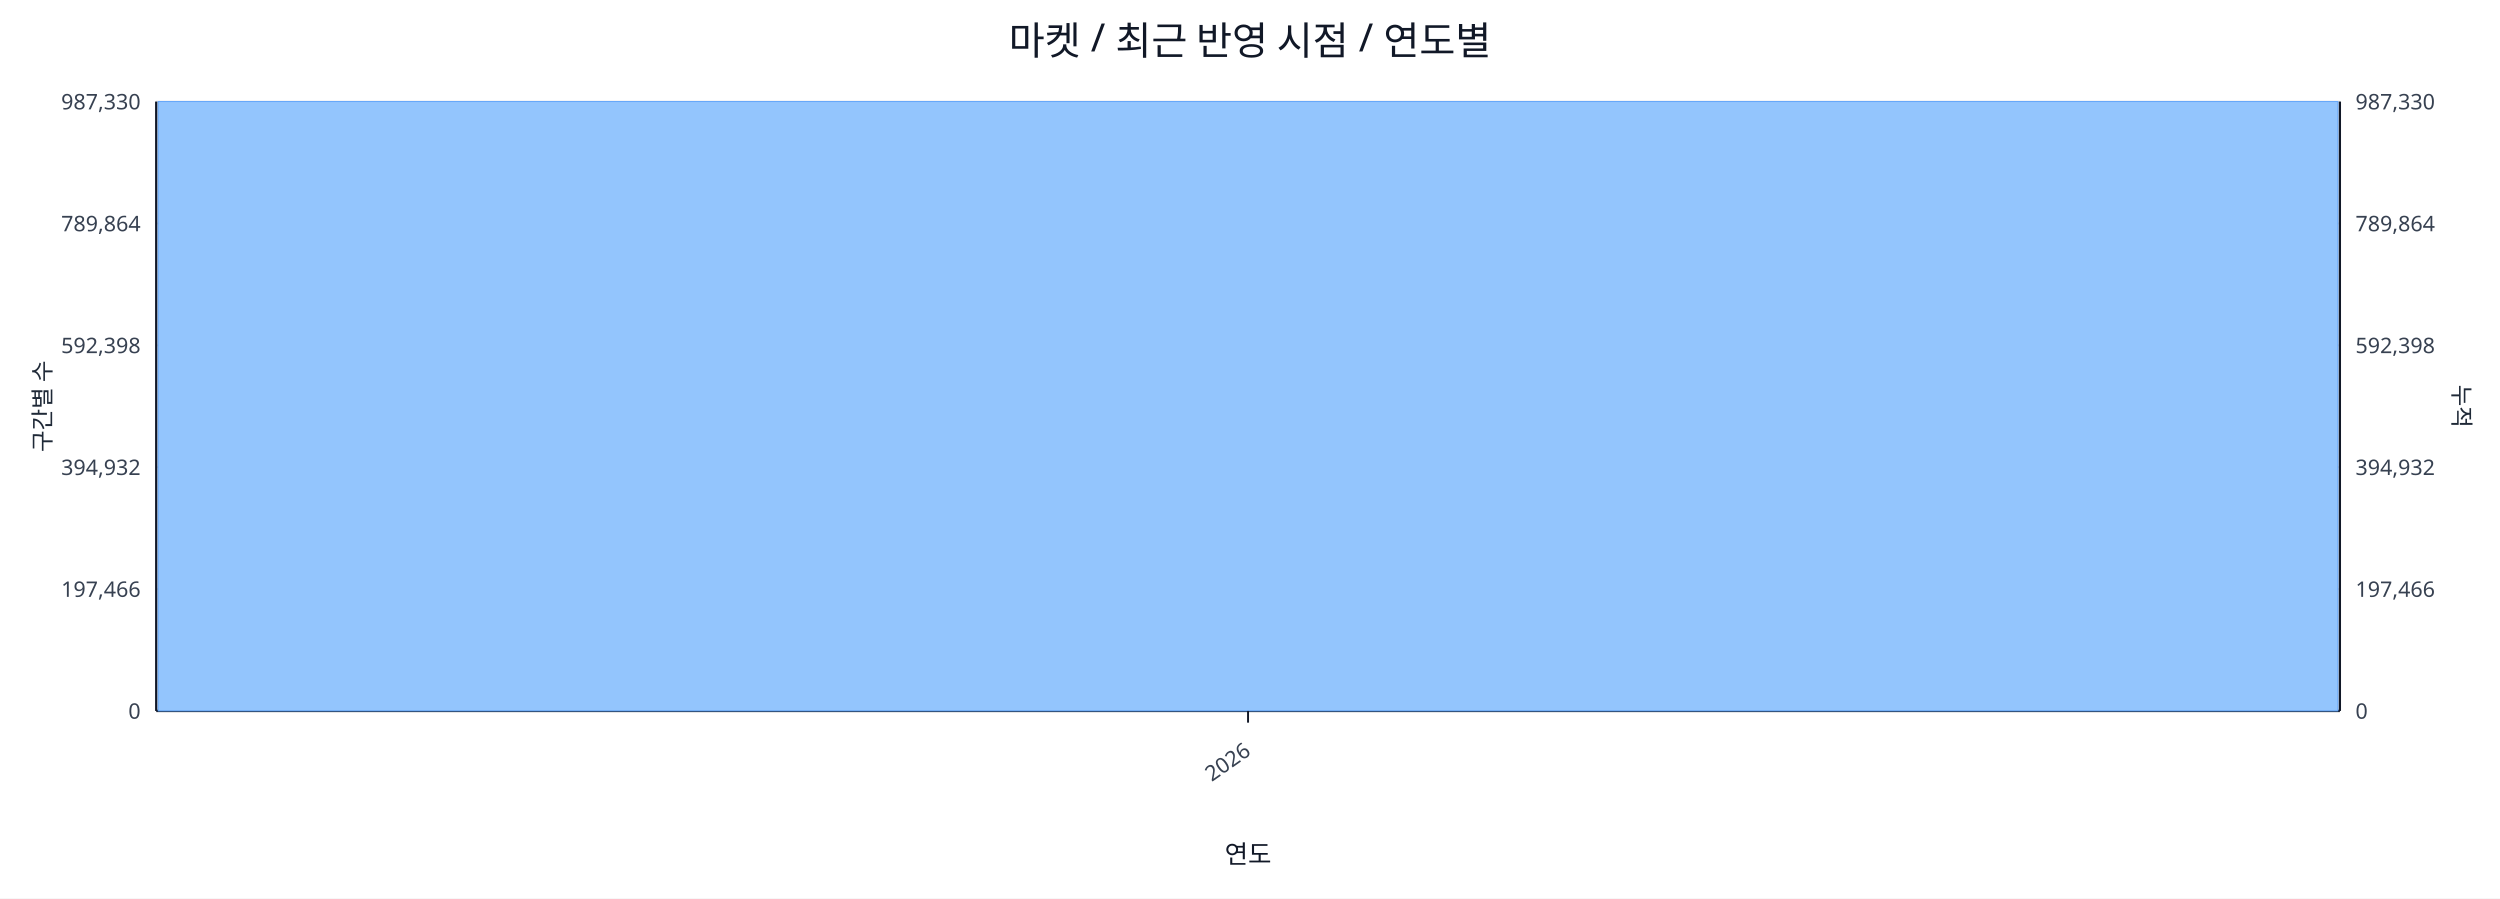
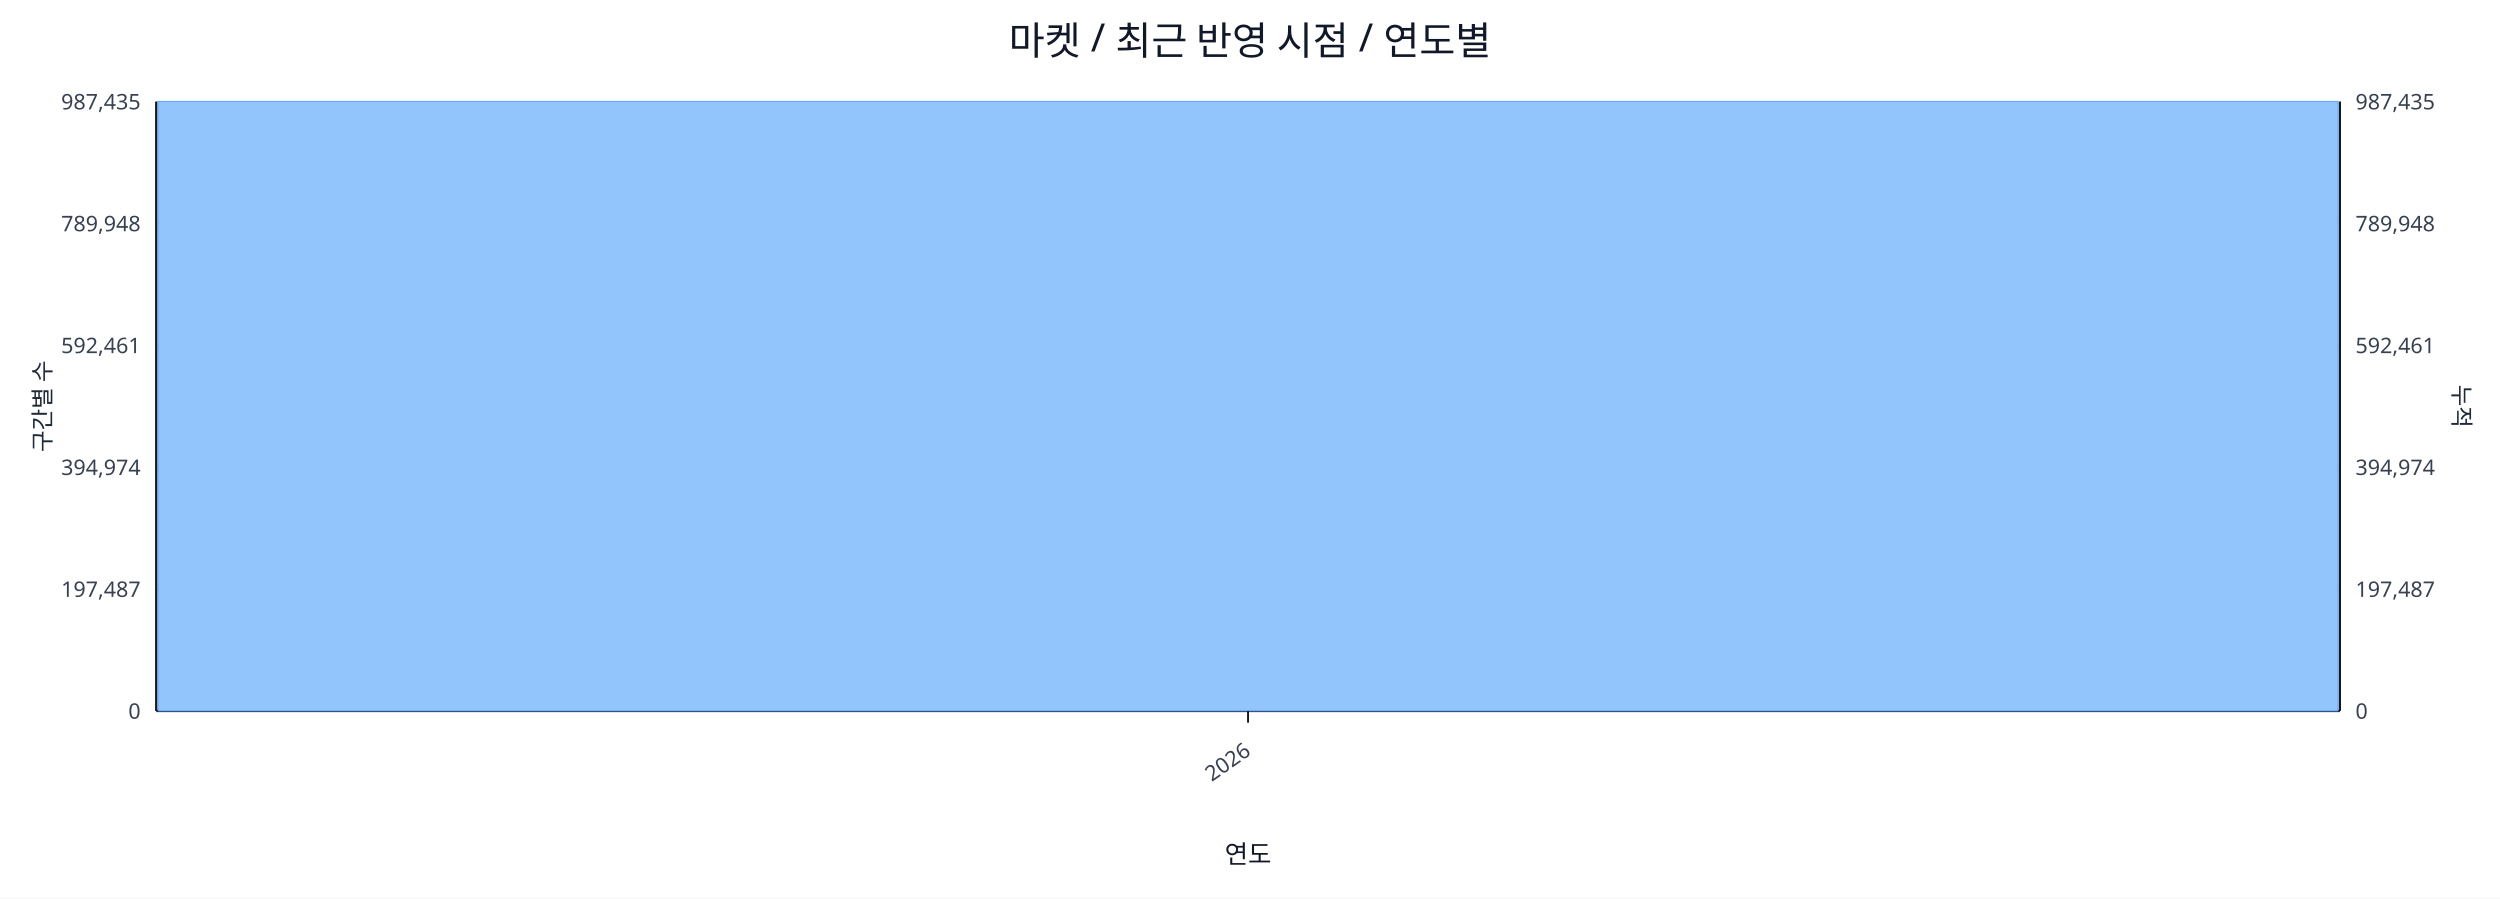
<svg xmlns="http://www.w3.org/2000/svg" width="1280" height="460" viewBox="0 0 1280 460">
  <rect x="0" y="0" width="100%" height="100%" fill="#ffffff" />
  <text x="640.0" y="28" font-size="20" text-anchor="middle" font-family="sans-serif" fill="#111827">마켓 / 최근 반영 시점 / 연도별</text>
  <line x1="80.0" y1="52.0" x2="1198.0" y2="52.0" stroke="#e5e7eb" stroke-width="1" />
-   <text x="72.0" y="56.0" font-size="11" text-anchor="end" font-family="sans-serif" fill="#374151">987,330</text>
-   <text x="1206.0" y="56.0" font-size="11" text-anchor="start" font-family="sans-serif" fill="#374151">987,330</text>
+   <text x="72.0" y="56.0" font-size="11" text-anchor="end" font-family="sans-serif" fill="#374151">987,435</text>
+   <text x="1206.0" y="56.0" font-size="11" text-anchor="start" font-family="sans-serif" fill="#374151">987,435</text>
  <line x1="80.0" y1="114.4" x2="1198.0" y2="114.4" stroke="#e5e7eb" stroke-width="1" />
-   <text x="72.0" y="118.4" font-size="11" text-anchor="end" font-family="sans-serif" fill="#374151">789,864</text>
-   <text x="1206.0" y="118.4" font-size="11" text-anchor="start" font-family="sans-serif" fill="#374151">789,864</text>
+   <text x="72.0" y="118.4" font-size="11" text-anchor="end" font-family="sans-serif" fill="#374151">789,948</text>
+   <text x="1206.0" y="118.4" font-size="11" text-anchor="start" font-family="sans-serif" fill="#374151">789,948</text>
  <line x1="80.0" y1="176.8" x2="1198.0" y2="176.8" stroke="#e5e7eb" stroke-width="1" />
-   <text x="72.0" y="180.8" font-size="11" text-anchor="end" font-family="sans-serif" fill="#374151">592,398</text>
-   <text x="1206.0" y="180.8" font-size="11" text-anchor="start" font-family="sans-serif" fill="#374151">592,398</text>
+   <text x="72.0" y="180.8" font-size="11" text-anchor="end" font-family="sans-serif" fill="#374151">592,461</text>
+   <text x="1206.0" y="180.8" font-size="11" text-anchor="start" font-family="sans-serif" fill="#374151">592,461</text>
  <line x1="80.0" y1="239.2" x2="1198.0" y2="239.2" stroke="#e5e7eb" stroke-width="1" />
-   <text x="72.0" y="243.2" font-size="11" text-anchor="end" font-family="sans-serif" fill="#374151">394,932</text>
-   <text x="1206.0" y="243.2" font-size="11" text-anchor="start" font-family="sans-serif" fill="#374151">394,932</text>
+   <text x="72.0" y="243.2" font-size="11" text-anchor="end" font-family="sans-serif" fill="#374151">394,974</text>
+   <text x="1206.0" y="243.2" font-size="11" text-anchor="start" font-family="sans-serif" fill="#374151">394,974</text>
  <line x1="80.0" y1="301.6" x2="1198.0" y2="301.6" stroke="#e5e7eb" stroke-width="1" />
-   <text x="72.0" y="305.6" font-size="11" text-anchor="end" font-family="sans-serif" fill="#374151">197,466</text>
-   <text x="1206.0" y="305.6" font-size="11" text-anchor="start" font-family="sans-serif" fill="#374151">197,466</text>
+   <text x="72.0" y="305.6" font-size="11" text-anchor="end" font-family="sans-serif" fill="#374151">197,487</text>
+   <text x="1206.0" y="305.6" font-size="11" text-anchor="start" font-family="sans-serif" fill="#374151">197,487</text>
  <line x1="80.0" y1="364.0" x2="1198.0" y2="364.0" stroke="#e5e7eb" stroke-width="1" />
  <text x="72.0" y="368.0" font-size="11" text-anchor="end" font-family="sans-serif" fill="#374151">0</text>
  <text x="1206.0" y="368.0" font-size="11" text-anchor="start" font-family="sans-serif" fill="#374151">0</text>
  <line x1="80.0" y1="364.0" x2="1198.0" y2="364.0" stroke="#111827" stroke-width="1.2" />
  <line x1="80.0" y1="52.0" x2="80.0" y2="364.0" stroke="#111827" stroke-width="1.2" />
  <line x1="1198.0" y1="52.0" x2="1198.0" y2="364.0" stroke="#111827" stroke-width="1.2" />
  <rect x="81.0" y="52.0" width="1116.0" height="312.0" fill="#93c5fd" stroke="#60a5fa" stroke-width="0.5" />
  <polyline fill="none" stroke="#ef4444" stroke-width="2" points="639.0,52.0" />
  <line x1="639.0" y1="364.0" x2="639.0" y2="370.0" stroke="#111827" stroke-width="1" />
  <text x="641.0" y="386.0" font-size="11" text-anchor="end" transform="rotate(-35 641.0 386.0)" font-family="sans-serif" fill="#374151">2026</text>
  <text x="26" y="208.0" font-size="12" transform="rotate(-90 26 208.0)" text-anchor="middle" font-family="sans-serif" fill="#1f2937">구간별 수</text>
  <text x="1256.0" y="208.0" font-size="12" transform="rotate(90 1256.0 208.0)" text-anchor="middle" font-family="sans-serif" fill="#1f2937">누적</text>
  <text x="639.0" y="442.0" font-size="13" text-anchor="middle" font-family="sans-serif" fill="#111827">연도</text>
</svg>
